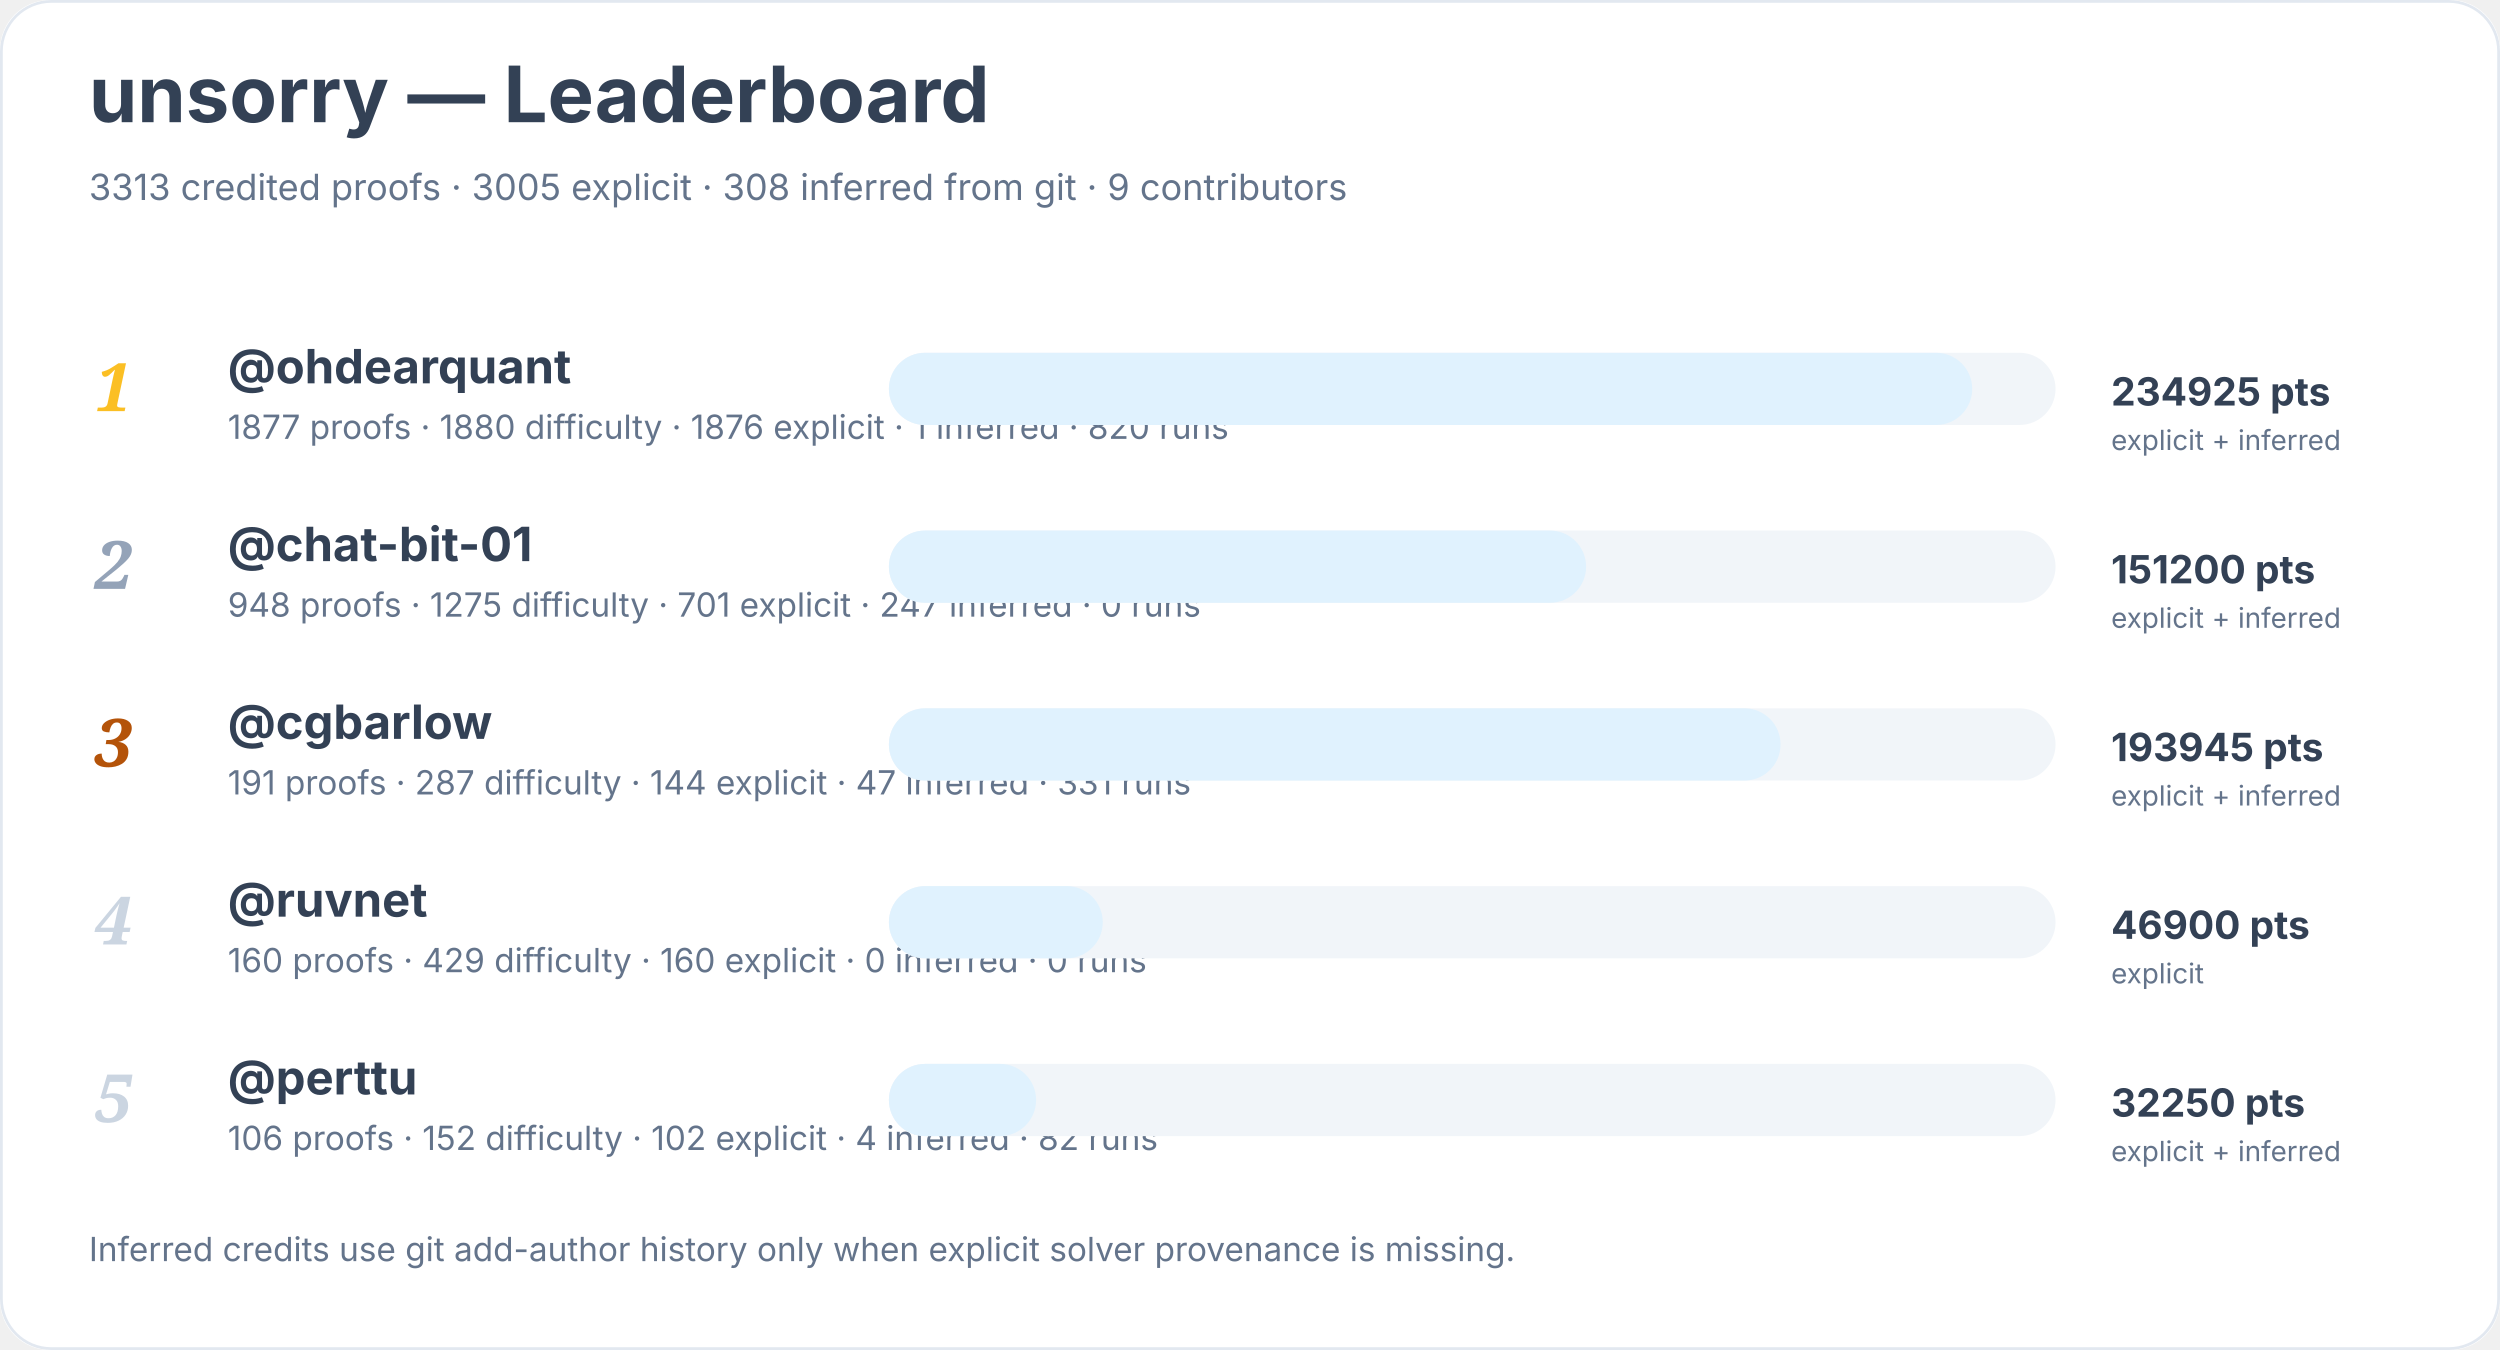
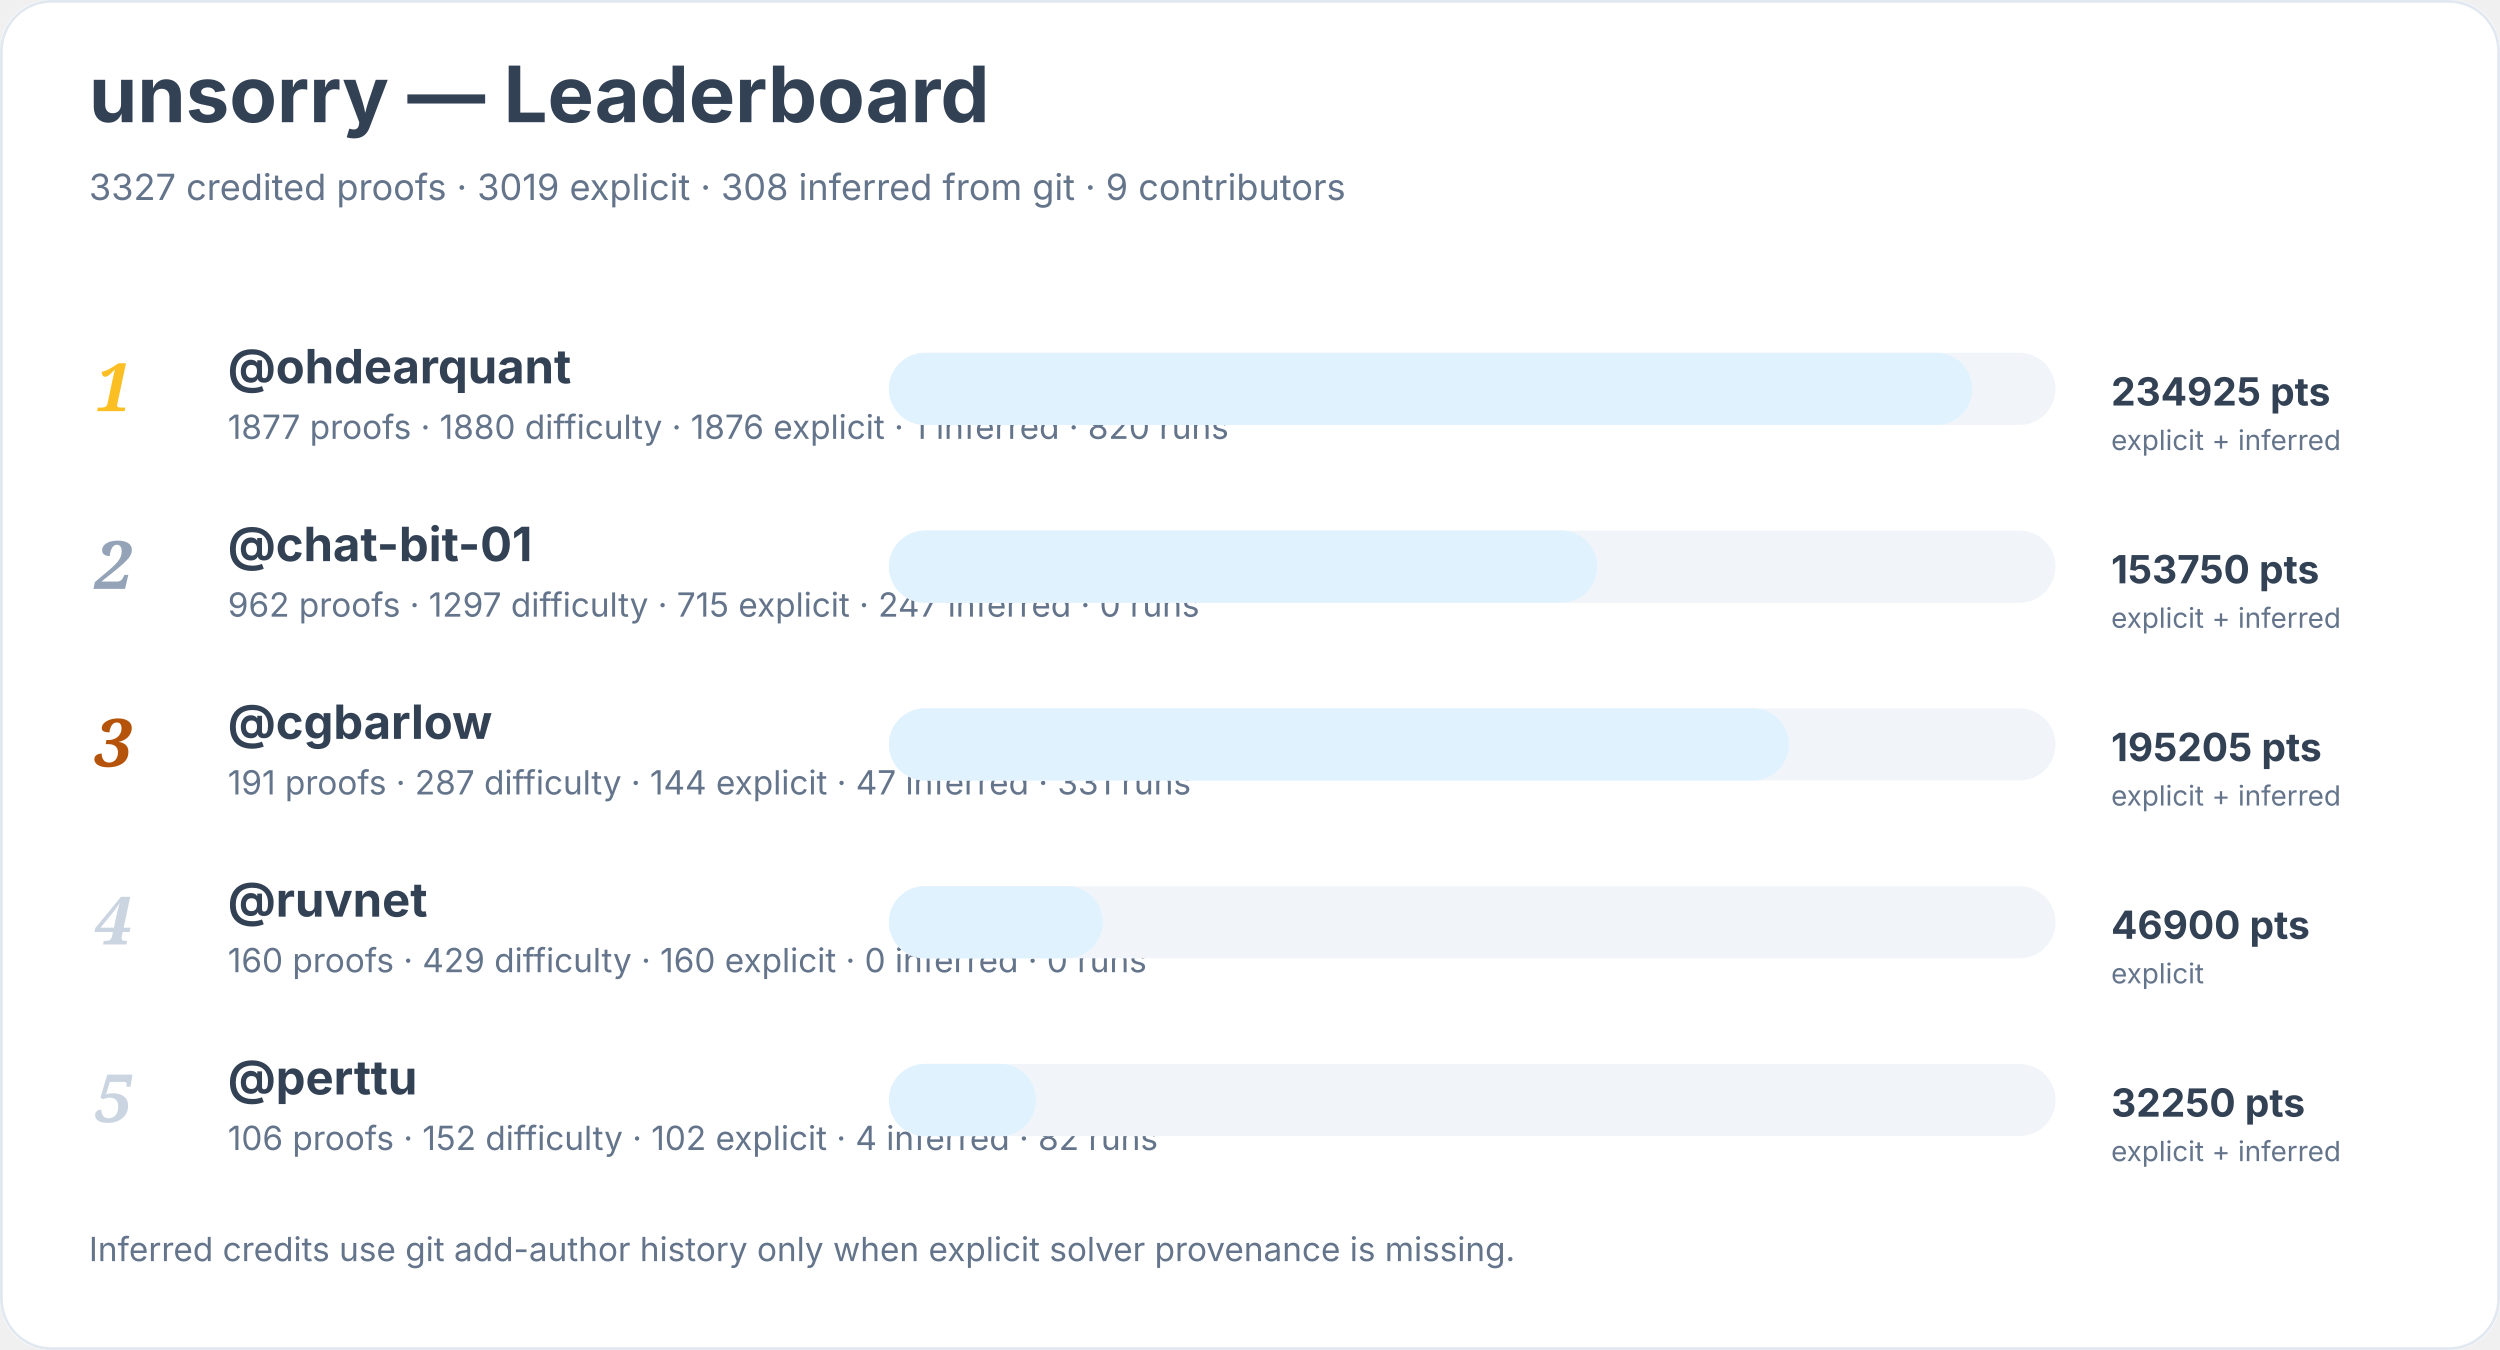
<svg xmlns="http://www.w3.org/2000/svg" width="900" height="486" viewBox="0 0 900 486" role="img" aria-labelledby="title desc">
  <rect width="900" height="100%" rx="18" fill="#ffffff" />
  <rect x="0.5" y="0.5" width="899" height="485" rx="18" fill="none" stroke="#e2e8f0" />
  <text x="32" y="44" font-family="Inter, system-ui, sans-serif" font-size="28" font-weight="700" fill="#334155">unsorry — Leaderboard</text>
-   <text x="32" y="72" font-family="Inter, system-ui, sans-serif" font-size="13" fill="#64748b">3313 credited proofs · 3005 explicit · 308 inferred from git · 9 contributors</text>
+   <text x="32" y="72" font-family="Inter, system-ui, sans-serif" font-size="13" fill="#64748b">3327 credited proofs · 3019 explicit · 308 inferred from git · 9 contributors</text>
  <text x="34" y="148" font-family="Georgia, serif" font-size="24" font-style="italic" font-weight="700" fill="#fbbf24">1</text>
  <a href="https://github.com/ohdearquant">
    <text x="82" y="138" font-family="Inter, system-ui, sans-serif" font-size="17" font-weight="650" fill="#334155">@ohdearquant</text>
  </a>
  <text x="82" y="158" font-family="Inter, system-ui, sans-serif" font-size="12" fill="#64748b">1877 proofs · 1880 difficulty · 1876 explicit · 1 inferred · 820 runs</text>
  <rect x="320" y="127" width="420" height="26" rx="13" fill="#f1f5f9" />
  <rect x="320" y="127" width="390" height="26" rx="13" fill="#e0f2fe" />
  <text x="760" y="146" font-family="Inter, system-ui, sans-serif" font-size="14" font-weight="700" fill="#334155">234925 pts</text>
  <text x="760" y="162" font-family="Inter, system-ui, sans-serif" font-size="10" fill="#64748b">explicit + inferred</text>
  <text x="34" y="212" font-family="Georgia, serif" font-size="24" font-style="italic" font-weight="700" fill="#94a3b8">2</text>
  <a href="https://github.com/chat-bit-01">
    <text x="82" y="202" font-family="Inter, system-ui, sans-serif" font-size="17" font-weight="650" fill="#334155">@chat-bit-01</text>
  </a>
-   <text x="82" y="222" font-family="Inter, system-ui, sans-serif" font-size="12" fill="#64748b">948 proofs · 1275 difficulty · 701 explicit · 247 inferred · 0 runs</text>
+   <text x="82" y="222" font-family="Inter, system-ui, sans-serif" font-size="12" fill="#64748b">962 proofs · 1297 difficulty · 715 explicit · 247 inferred · 0 runs</text>
  <rect x="320" y="191" width="420" height="26" rx="13" fill="#f1f5f9" />
-   <rect x="320" y="191" width="251" height="26" rx="13" fill="#e0f2fe" />
-   <text x="760" y="210" font-family="Inter, system-ui, sans-serif" font-size="14" font-weight="700" fill="#334155">151200 pts</text>
+   <rect x="320" y="191" width="255" height="26" rx="13" fill="#e0f2fe" />
+   <text x="760" y="210" font-family="Inter, system-ui, sans-serif" font-size="14" font-weight="700" fill="#334155">153750 pts</text>
  <text x="760" y="226" font-family="Inter, system-ui, sans-serif" font-size="10" fill="#64748b">explicit + inferred</text>
  <text x="34" y="276" font-family="Georgia, serif" font-size="24" font-style="italic" font-weight="700" fill="#b45309">3</text>
  <a href="https://github.com/cgbarlow">
    <text x="82" y="266" font-family="Inter, system-ui, sans-serif" font-size="17" font-weight="650" fill="#334155">@cgbarlow</text>
  </a>
  <text x="82" y="286" font-family="Inter, system-ui, sans-serif" font-size="12" fill="#64748b">191 proofs · 287 difficulty · 144 explicit · 47 inferred · 331 runs</text>
  <rect x="320" y="255" width="420" height="26" rx="13" fill="#f1f5f9" />
-   <rect x="320" y="255" width="321" height="26" rx="13" fill="#e0f2fe" />
-   <text x="760" y="274" font-family="Inter, system-ui, sans-serif" font-size="14" font-weight="700" fill="#334155">193945 pts</text>
+   <rect x="320" y="255" width="324" height="26" rx="13" fill="#e0f2fe" />
+   <text x="760" y="274" font-family="Inter, system-ui, sans-serif" font-size="14" font-weight="700" fill="#334155">195205 pts</text>
  <text x="760" y="290" font-family="Inter, system-ui, sans-serif" font-size="10" fill="#64748b">explicit + inferred</text>
  <text x="34" y="340" font-family="Georgia, serif" font-size="24" font-style="italic" font-weight="700" fill="#cbd5e1">4</text>
  <a href="https://github.com/ruvnet">
    <text x="82" y="330" font-family="Inter, system-ui, sans-serif" font-size="17" font-weight="650" fill="#334155">@ruvnet</text>
  </a>
  <text x="82" y="350" font-family="Inter, system-ui, sans-serif" font-size="12" fill="#64748b">160 proofs · 429 difficulty · 160 explicit · 0 inferred · 0 runs</text>
  <rect x="320" y="319" width="420" height="26" rx="13" fill="#f1f5f9" />
  <rect x="320" y="319" width="77" height="26" rx="13" fill="#e0f2fe" />
  <text x="760" y="338" font-family="Inter, system-ui, sans-serif" font-size="14" font-weight="700" fill="#334155">46900 pts</text>
  <text x="760" y="354" font-family="Inter, system-ui, sans-serif" font-size="10" fill="#64748b">explicit</text>
  <text x="34" y="404" font-family="Georgia, serif" font-size="24" font-style="italic" font-weight="700" fill="#cbd5e1">5</text>
  <a href="https://github.com/perttu">
    <text x="82" y="394" font-family="Inter, system-ui, sans-serif" font-size="17" font-weight="650" fill="#334155">@perttu</text>
  </a>
  <text x="82" y="414" font-family="Inter, system-ui, sans-serif" font-size="12" fill="#64748b">106 proofs · 152 difficulty · 102 explicit · 4 inferred · 82 runs</text>
  <rect x="320" y="383" width="420" height="26" rx="13" fill="#f1f5f9" />
  <rect x="320" y="383" width="53" height="26" rx="13" fill="#e0f2fe" />
  <text x="760" y="402" font-family="Inter, system-ui, sans-serif" font-size="14" font-weight="700" fill="#334155">32250 pts</text>
  <text x="760" y="418" font-family="Inter, system-ui, sans-serif" font-size="10" fill="#64748b">explicit + inferred</text>
  <text x="32" y="454" font-family="Inter, system-ui, sans-serif" font-size="12" fill="#64748b">Inferred credits use git add-author history only when explicit solver provenance is missing.</text>
</svg>
